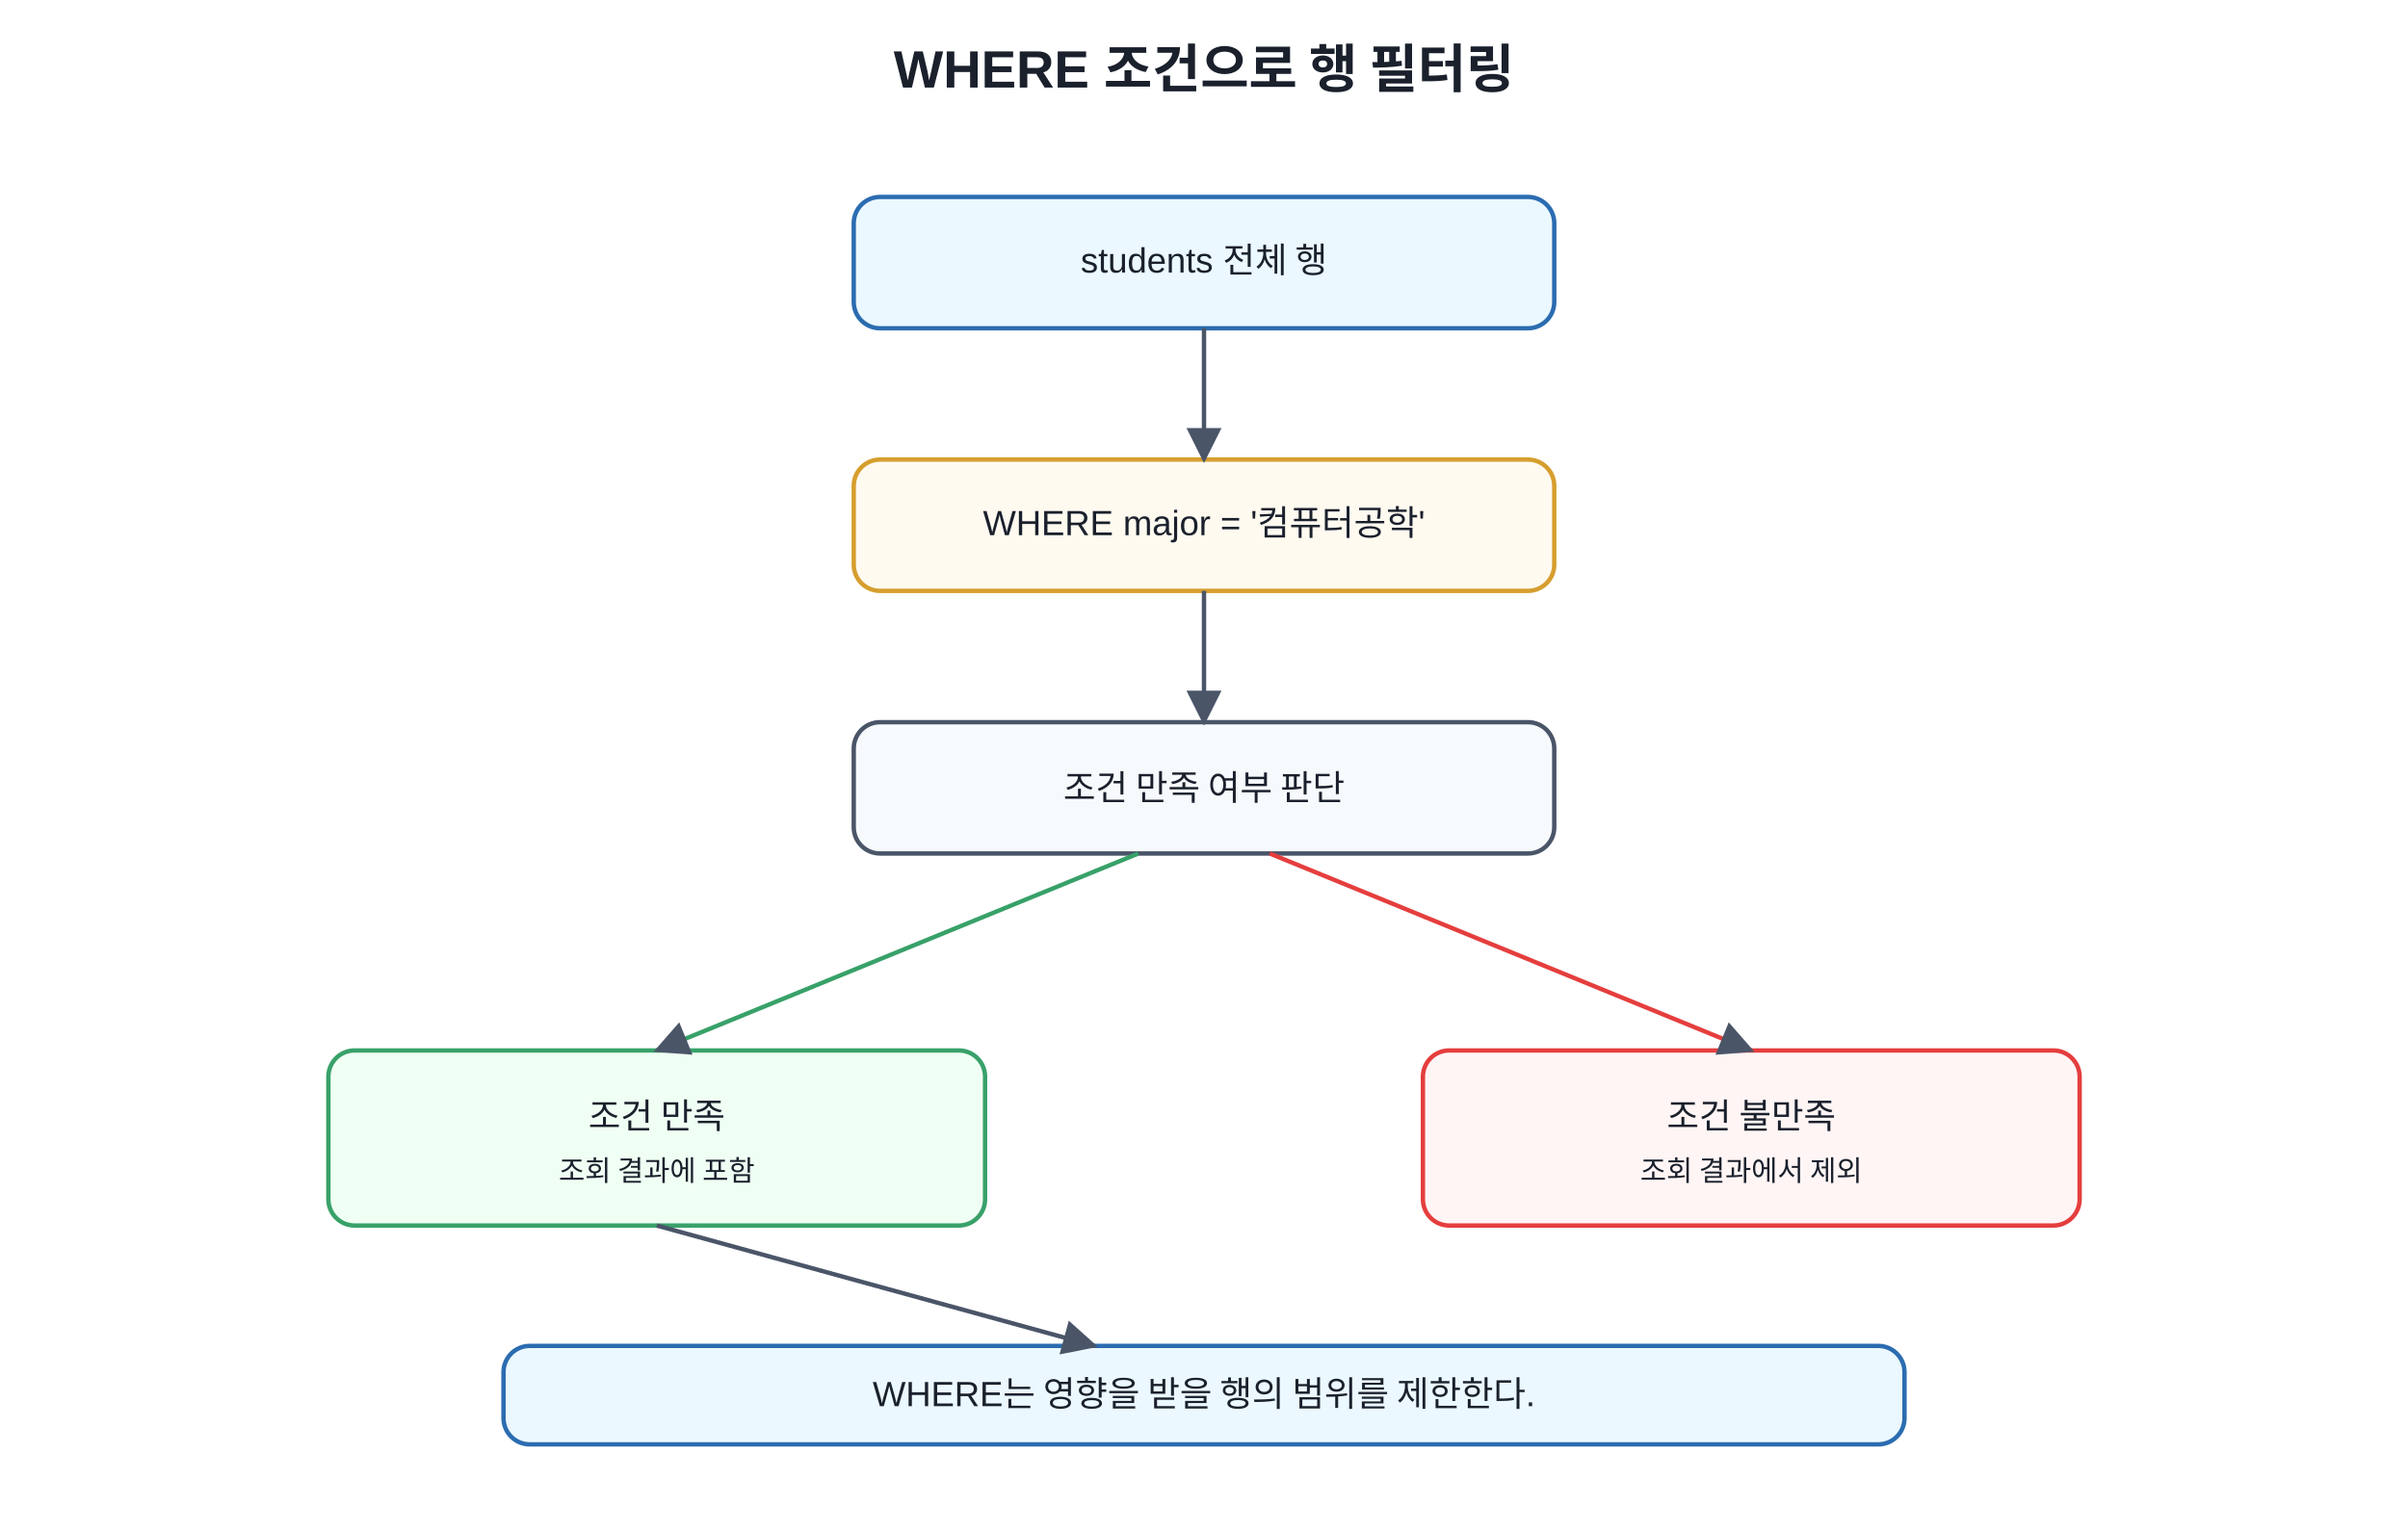
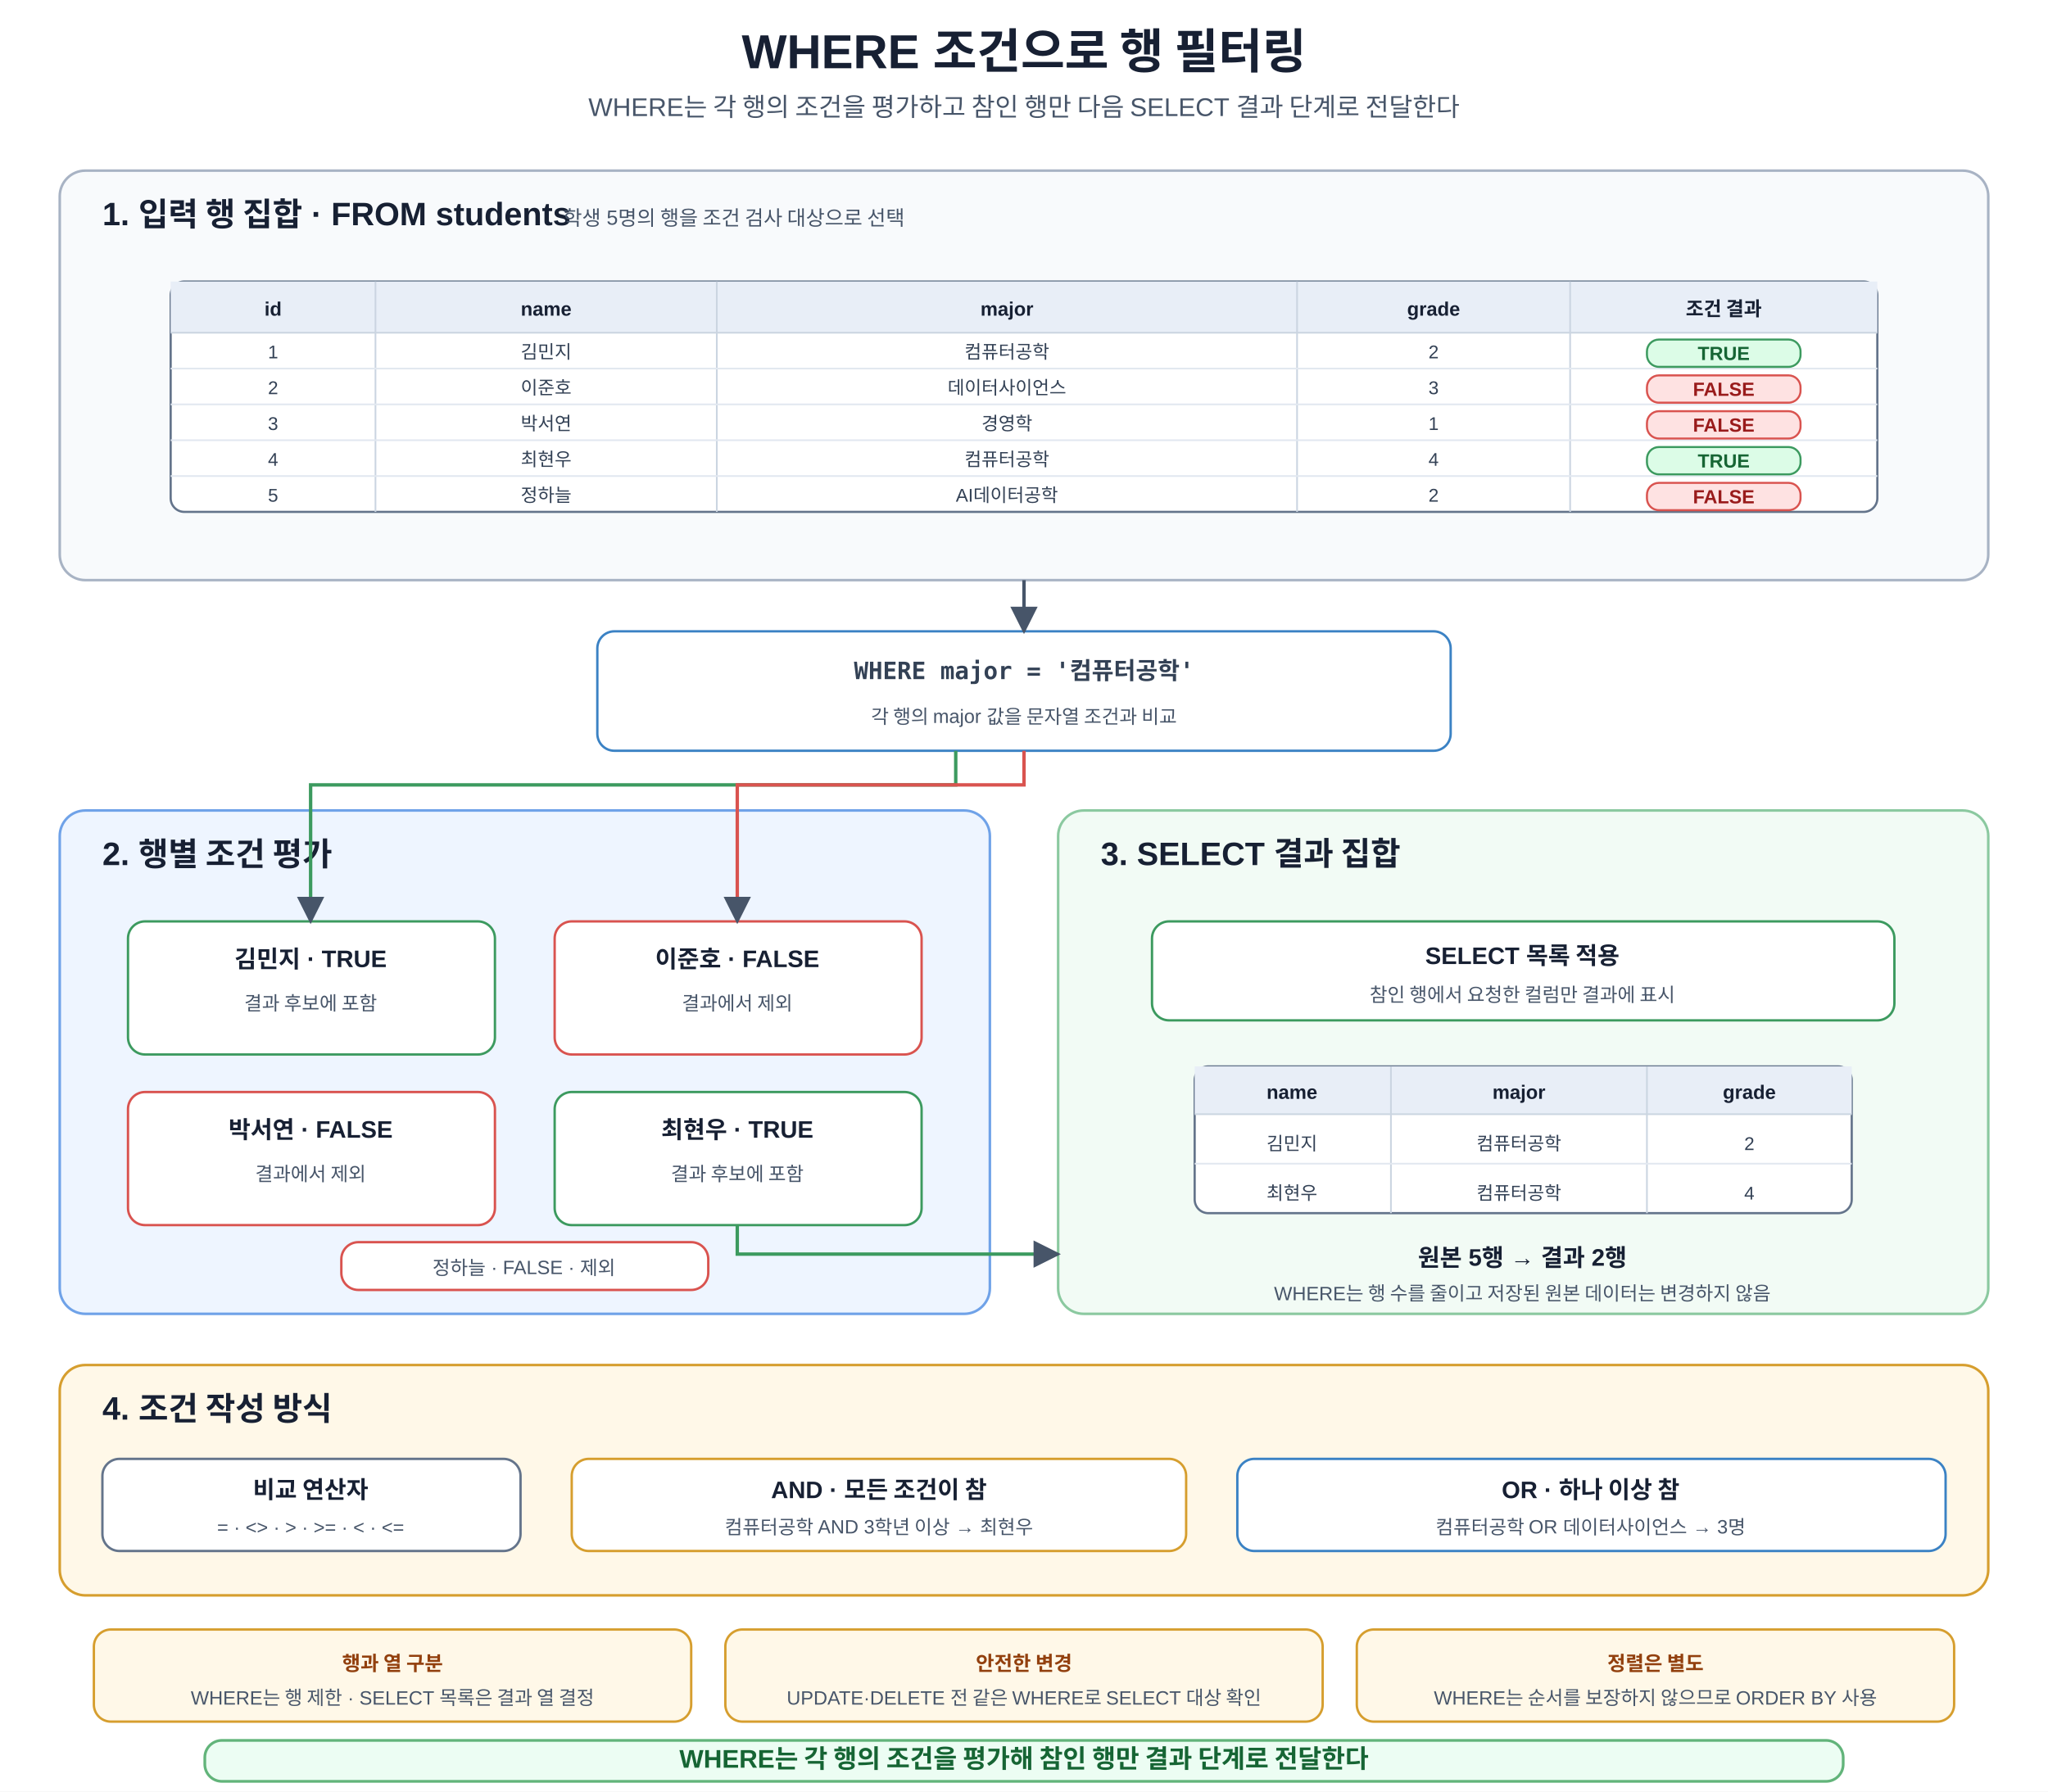
- <svg xmlns="http://www.w3.org/2000/svg" width="1100" height="700" viewBox="0 0 1100 700">
+ <svg xmlns="http://www.w3.org/2000/svg" width="1200" height="1050" viewBox="0 0 1200 1050" role="img" aria-labelledby="title desc">
  <defs>
    <marker id="a" viewBox="0 0 10 10" refX="9" refY="5" markerWidth="8" markerHeight="8" orient="auto">
-       <path d="M0 0L10 5L0 10z" fill="#4a5568" />
+       <path d="M0 0L10 5L0 10z" fill="#475569" />
    </marker>
-     <style>text{font-family:Malgun Gothic,Apple SD Gothic Neo,Noto Sans KR,Arial,sans-serif;fill:#1a202c}.t{font-size:24px;font-weight:700}.b{fill:#f7fafc;stroke:#4a5568;stroke-width:2;rx:12}.m{fill:#ebf8ff;stroke:#2b6cb0}.g{fill:#f0fff4;stroke:#38a169}.r{fill:#fff5f5;stroke:#e53e3e}.y{fill:#fffaf0;stroke:#d69e2e}.l{font-size:16px;text-anchor:middle;dominant-baseline:middle}.s{font-size:13px;text-anchor:middle;dominant-baseline:middle}</style>
+     <style>text{font-family:Malgun Gothic,Apple SD Gothic Neo,Noto Sans KR,Arial,sans-serif;fill:#172033}.t{font-size:28px;font-weight:700;text-anchor:middle}.s{font-size:15px;text-anchor:middle;fill:#475569}.panel{stroke-width:1.5;rx:15}.source{fill:#f8fafc;stroke:#a8b3c4}.filter{fill:#eef5ff;stroke:#6fa2e8}.logic{fill:#fff8e8;stroke:#d69e2e}.result{fill:#f2fbf5;stroke:#8bc9a0}.pt{font-size:19px;font-weight:700}.ps{font-size:12px;fill:#475569}.box{fill:#fff;stroke-width:1.4;rx:10}.blue{stroke:#3b82c4}.green{stroke:#3c9a5f}.red{stroke:#d9534f}.orange{stroke:#d69e2e}.gray{stroke:#64748b}.h{font-size:14px;font-weight:700;text-anchor:middle}.m{font-size:11.3px;text-anchor:middle;fill:#475569}.sql{font-family:Consolas,D2Coding,monospace;font-size:14px;font-weight:700;text-anchor:middle;fill:#334155}.arr{stroke:#475569;stroke-width:2;fill:none;marker-end:url(#a)}.yes{stroke:#3c9a5f;stroke-width:2;fill:none;marker-end:url(#a)}.no{stroke:#d9534f;stroke-width:2;fill:none;marker-end:url(#a)}.table{fill:#fff;stroke:#64748b;stroke-width:1.3;rx:8}.thead{fill:#e8eef7}.th{font-size:11.4px;font-weight:700;text-anchor:middle}.td{font-size:10.8px;text-anchor:middle;fill:#334155}.tagY{fill:#dcfce7;stroke:#3c9a5f;stroke-width:1.2;rx:7}.tagN{fill:#fee2e2;stroke:#d9534f;stroke-width:1.2;rx:7}.ty{font-size:11.2px;font-weight:700;text-anchor:middle;fill:#166534}.tn{font-size:11.2px;font-weight:700;text-anchor:middle;fill:#991b1b}.note{fill:#fff8e8;stroke:#d69e2e;stroke-width:1.4;rx:10}.nt{font-size:11.7px;font-weight:700;text-anchor:middle;fill:#92400e}.core{fill:#ecfdf3;stroke:#62b47a;stroke-width:1.6;rx:10}.cv{font-size:15px;font-weight:700;text-anchor:middle;fill:#166534}</style>
  </defs>
-   <rect width="100%" height="100%" fill="white" />
-   <text x="550" y="40" text-anchor="middle" class="t">WHERE 조건으로 행 필터링</text>
-   <rect x="390" y="90" width="320" height="60" class="b m" />
-   <text x="550" y="120" class="l">students 전체 행</text>
-   <rect x="390" y="210" width="320" height="60" class="b y" />
-   <text x="550" y="240" class="l">WHERE major = '컴퓨터공학'</text>
-   <rect x="390" y="330" width="320" height="60" class="b" />
-   <text x="550" y="360" class="l">조건 만족 여부 판단</text>
-   <rect x="150" y="480" width="300" height="80" class="b g" />
-   <text x="300" y="510" class="l">조건 만족</text>
-   <text x="300" y="535" class="s">조회 결과에 포함</text>
-   <rect x="650" y="480" width="300" height="80" class="b r" />
-   <text x="800" y="510" class="l">조건 불만족</text>
-   <text x="800" y="535" class="s">조회 결과에서 제외</text>
-   <rect x="230" y="615" width="640" height="45" class="b m" />
-   <text x="550" y="638" class="l">WHERE는 영향을 받을 행의 범위를 제한한다.</text>
-   <line x1="550" y1="150" x2="550" y2="210" stroke="#4a5568" stroke-width="2" marker-end="url(#a)" />
-   <line x1="550" y1="270" x2="550" y2="330" stroke="#4a5568" stroke-width="2" marker-end="url(#a)" />
-   <line x1="520" y1="390" x2="300" y2="480" stroke="#38a169" stroke-width="2" marker-end="url(#a)" />
-   <line x1="580" y1="390" x2="800" y2="480" stroke="#e53e3e" stroke-width="2" marker-end="url(#a)" />
-   <line x1="300" y1="560" x2="500" y2="615" stroke="#4a5568" stroke-width="2" marker-end="url(#a)" />
+   <rect width="1200" height="1050" fill="#fff" />
+   <text x="600" y="40" class="t">WHERE 조건으로 행 필터링</text>
+   <text x="600" y="68" class="s">WHERE는 각 행의 조건을 평가하고 참인 행만 다음 SELECT 결과 단계로 전달한다</text>
+   <rect x="35" y="100" width="1130" height="240" class="panel source" />
+   <text x="60" y="132" class="pt">1. 입력 행 집합 · FROM students</text>
+   <text x="330" y="132" class="ps">학생 5명의 행을 조건 검사 대상으로 선택</text>
+   <rect x="100" y="165" width="1000" height="135" class="table" />
+   <rect x="100" y="165" width="1000" height="30" class="thead" />
+   <line x1="220" y1="165" x2="220" y2="300" stroke="#cbd5e1" />
+   <line x1="420" y1="165" x2="420" y2="300" stroke="#cbd5e1" />
+   <line x1="760" y1="165" x2="760" y2="300" stroke="#cbd5e1" />
+   <line x1="920" y1="165" x2="920" y2="300" stroke="#cbd5e1" />
+   <line x1="100" y1="195" x2="1100" y2="195" stroke="#cbd5e1" />
+   <line x1="100" y1="216" x2="1100" y2="216" stroke="#e2e8f0" />
+   <line x1="100" y1="237" x2="1100" y2="237" stroke="#e2e8f0" />
+   <line x1="100" y1="258" x2="1100" y2="258" stroke="#e2e8f0" />
+   <line x1="100" y1="279" x2="1100" y2="279" stroke="#e2e8f0" />
+   <text x="160" y="185" class="th">id</text>
+   <text x="320" y="185" class="th">name</text>
+   <text x="590" y="185" class="th">major</text>
+   <text x="840" y="185" class="th">grade</text>
+   <text x="1010" y="185" class="th">조건 결과</text>
+   <text x="160" y="210" class="td">1</text>
+   <text x="320" y="210" class="td">김민지</text>
+   <text x="590" y="210" class="td">컴퓨터공학</text>
+   <text x="840" y="210" class="td">2</text>
+   <text x="160" y="231" class="td">2</text>
+   <text x="320" y="231" class="td">이준호</text>
+   <text x="590" y="231" class="td">데이터사이언스</text>
+   <text x="840" y="231" class="td">3</text>
+   <text x="160" y="252" class="td">3</text>
+   <text x="320" y="252" class="td">박서연</text>
+   <text x="590" y="252" class="td">경영학</text>
+   <text x="840" y="252" class="td">1</text>
+   <text x="160" y="273" class="td">4</text>
+   <text x="320" y="273" class="td">최현우</text>
+   <text x="590" y="273" class="td">컴퓨터공학</text>
+   <text x="840" y="273" class="td">4</text>
+   <text x="160" y="294" class="td">5</text>
+   <text x="320" y="294" class="td">정하늘</text>
+   <text x="590" y="294" class="td">AI데이터공학</text>
+   <text x="840" y="294" class="td">2</text>
+   <rect x="965" y="199" width="90" height="16" class="tagY" />
+   <text x="1010" y="211" class="ty">TRUE</text>
+   <rect x="965" y="220" width="90" height="16" class="tagN" />
+   <text x="1010" y="232" class="tn">FALSE</text>
+   <rect x="965" y="241" width="90" height="16" class="tagN" />
+   <text x="1010" y="253" class="tn">FALSE</text>
+   <rect x="965" y="262" width="90" height="16" class="tagY" />
+   <text x="1010" y="274" class="ty">TRUE</text>
+   <rect x="965" y="283" width="90" height="16" class="tagN" />
+   <text x="1010" y="295" class="tn">FALSE</text>
+   <rect x="350" y="370" width="500" height="70" class="box blue" />
+   <text x="600" y="398" class="sql">WHERE major = '컴퓨터공학'</text>
+   <text x="600" y="424" class="m">각 행의 major 값을 문자열 조건과 비교</text>
+   <path d="M600 340V370" class="arr" />
+   <rect x="35" y="475" width="545" height="295" class="panel filter" />
+   <text x="60" y="507" class="pt">2. 행별 조건 평가</text>
+   <rect x="75" y="540" width="215" height="78" class="box green" />
+   <text x="182" y="567" class="h">김민지 · TRUE</text>
+   <text x="182" y="592" class="m">결과 후보에 포함</text>
+   <rect x="325" y="540" width="215" height="78" class="box red" />
+   <text x="432" y="567" class="h">이준호 · FALSE</text>
+   <text x="432" y="592" class="m">결과에서 제외</text>
+   <rect x="75" y="640" width="215" height="78" class="box red" />
+   <text x="182" y="667" class="h">박서연 · FALSE</text>
+   <text x="182" y="692" class="m">결과에서 제외</text>
+   <rect x="325" y="640" width="215" height="78" class="box green" />
+   <text x="432" y="667" class="h">최현우 · TRUE</text>
+   <text x="432" y="692" class="m">결과 후보에 포함</text>
+   <rect x="200" y="728" width="215" height="28" class="box red" />
+   <text x="307" y="747" class="m">정하늘 · FALSE · 제외</text>
+   <path d="M560 440V460H182V540" class="yes" />
+   <path d="M600 440V460H432V540" class="no" />
+   <rect x="620" y="475" width="545" height="295" class="panel result" />
+   <text x="645" y="507" class="pt">3. SELECT 결과 집합</text>
+   <rect x="675" y="540" width="435" height="58" class="box green" />
+   <text x="892" y="565" class="h">SELECT 목록 적용</text>
+   <text x="892" y="587" class="m">참인 행에서 요청한 컬럼만 결과에 표시</text>
+   <rect x="700" y="625" width="385" height="86" class="table" />
+   <rect x="700" y="625" width="385" height="28" class="thead" />
+   <line x1="815" y1="625" x2="815" y2="711" stroke="#cbd5e1" />
+   <line x1="965" y1="625" x2="965" y2="711" stroke="#cbd5e1" />
+   <line x1="700" y1="653" x2="1085" y2="653" stroke="#cbd5e1" />
+   <line x1="700" y1="682" x2="1085" y2="682" stroke="#e2e8f0" />
+   <text x="757" y="644" class="th">name</text>
+   <text x="890" y="644" class="th">major</text>
+   <text x="1025" y="644" class="th">grade</text>
+   <text x="757" y="674" class="td">김민지</text>
+   <text x="890" y="674" class="td">컴퓨터공학</text>
+   <text x="1025" y="674" class="td">2</text>
+   <text x="757" y="703" class="td">최현우</text>
+   <text x="890" y="703" class="td">컴퓨터공학</text>
+   <text x="1025" y="703" class="td">4</text>
+   <text x="892" y="742" class="h">원본 5행 → 결과 2행</text>
+   <text x="892" y="762" class="m">WHERE는 행 수를 줄이고 저장된 원본 데이터는 변경하지 않음</text>
+   <path d="M432 718V735H620" class="yes" />
+   <rect x="35" y="800" width="1130" height="135" class="panel logic" />
+   <text x="60" y="832" class="pt">4. 조건 작성 방식</text>
+   <rect x="60" y="855" width="245" height="54" class="box gray" />
+   <text x="182" y="878" class="h">비교 연산자</text>
+   <text x="182" y="899" class="m">= · &lt;&gt; · &gt; · &gt;= · &lt; · &lt;=</text>
+   <rect x="335" y="855" width="360" height="54" class="box orange" />
+   <text x="515" y="878" class="h">AND · 모든 조건이 참</text>
+   <text x="515" y="899" class="m">컴퓨터공학 AND 3학년 이상 → 최현우</text>
+   <rect x="725" y="855" width="415" height="54" class="box blue" />
+   <text x="932" y="878" class="h">OR · 하나 이상 참</text>
+   <text x="932" y="899" class="m">컴퓨터공학 OR 데이터사이언스 → 3명</text>
+   <rect x="55" y="955" width="350" height="54" class="note" />
+   <text x="230" y="979" class="nt">행과 열 구분</text>
+   <text x="230" y="999" class="m">WHERE는 행 제한 · SELECT 목록은 결과 열 결정</text>
+   <rect x="425" y="955" width="350" height="54" class="note" />
+   <text x="600" y="979" class="nt">안전한 변경</text>
+   <text x="600" y="999" class="m">UPDATE·DELETE 전 같은 WHERE로 SELECT 대상 확인</text>
+   <rect x="795" y="955" width="350" height="54" class="note" />
+   <text x="970" y="979" class="nt">정렬은 별도</text>
+   <text x="970" y="999" class="m">WHERE는 순서를 보장하지 않으므로 ORDER BY 사용</text>
+   <rect x="120" y="1020" width="960" height="24" class="core" />
+   <text x="600" y="1036" class="cv">WHERE는 각 행의 조건을 평가해 참인 행만 결과 단계로 전달한다</text>
</svg>
